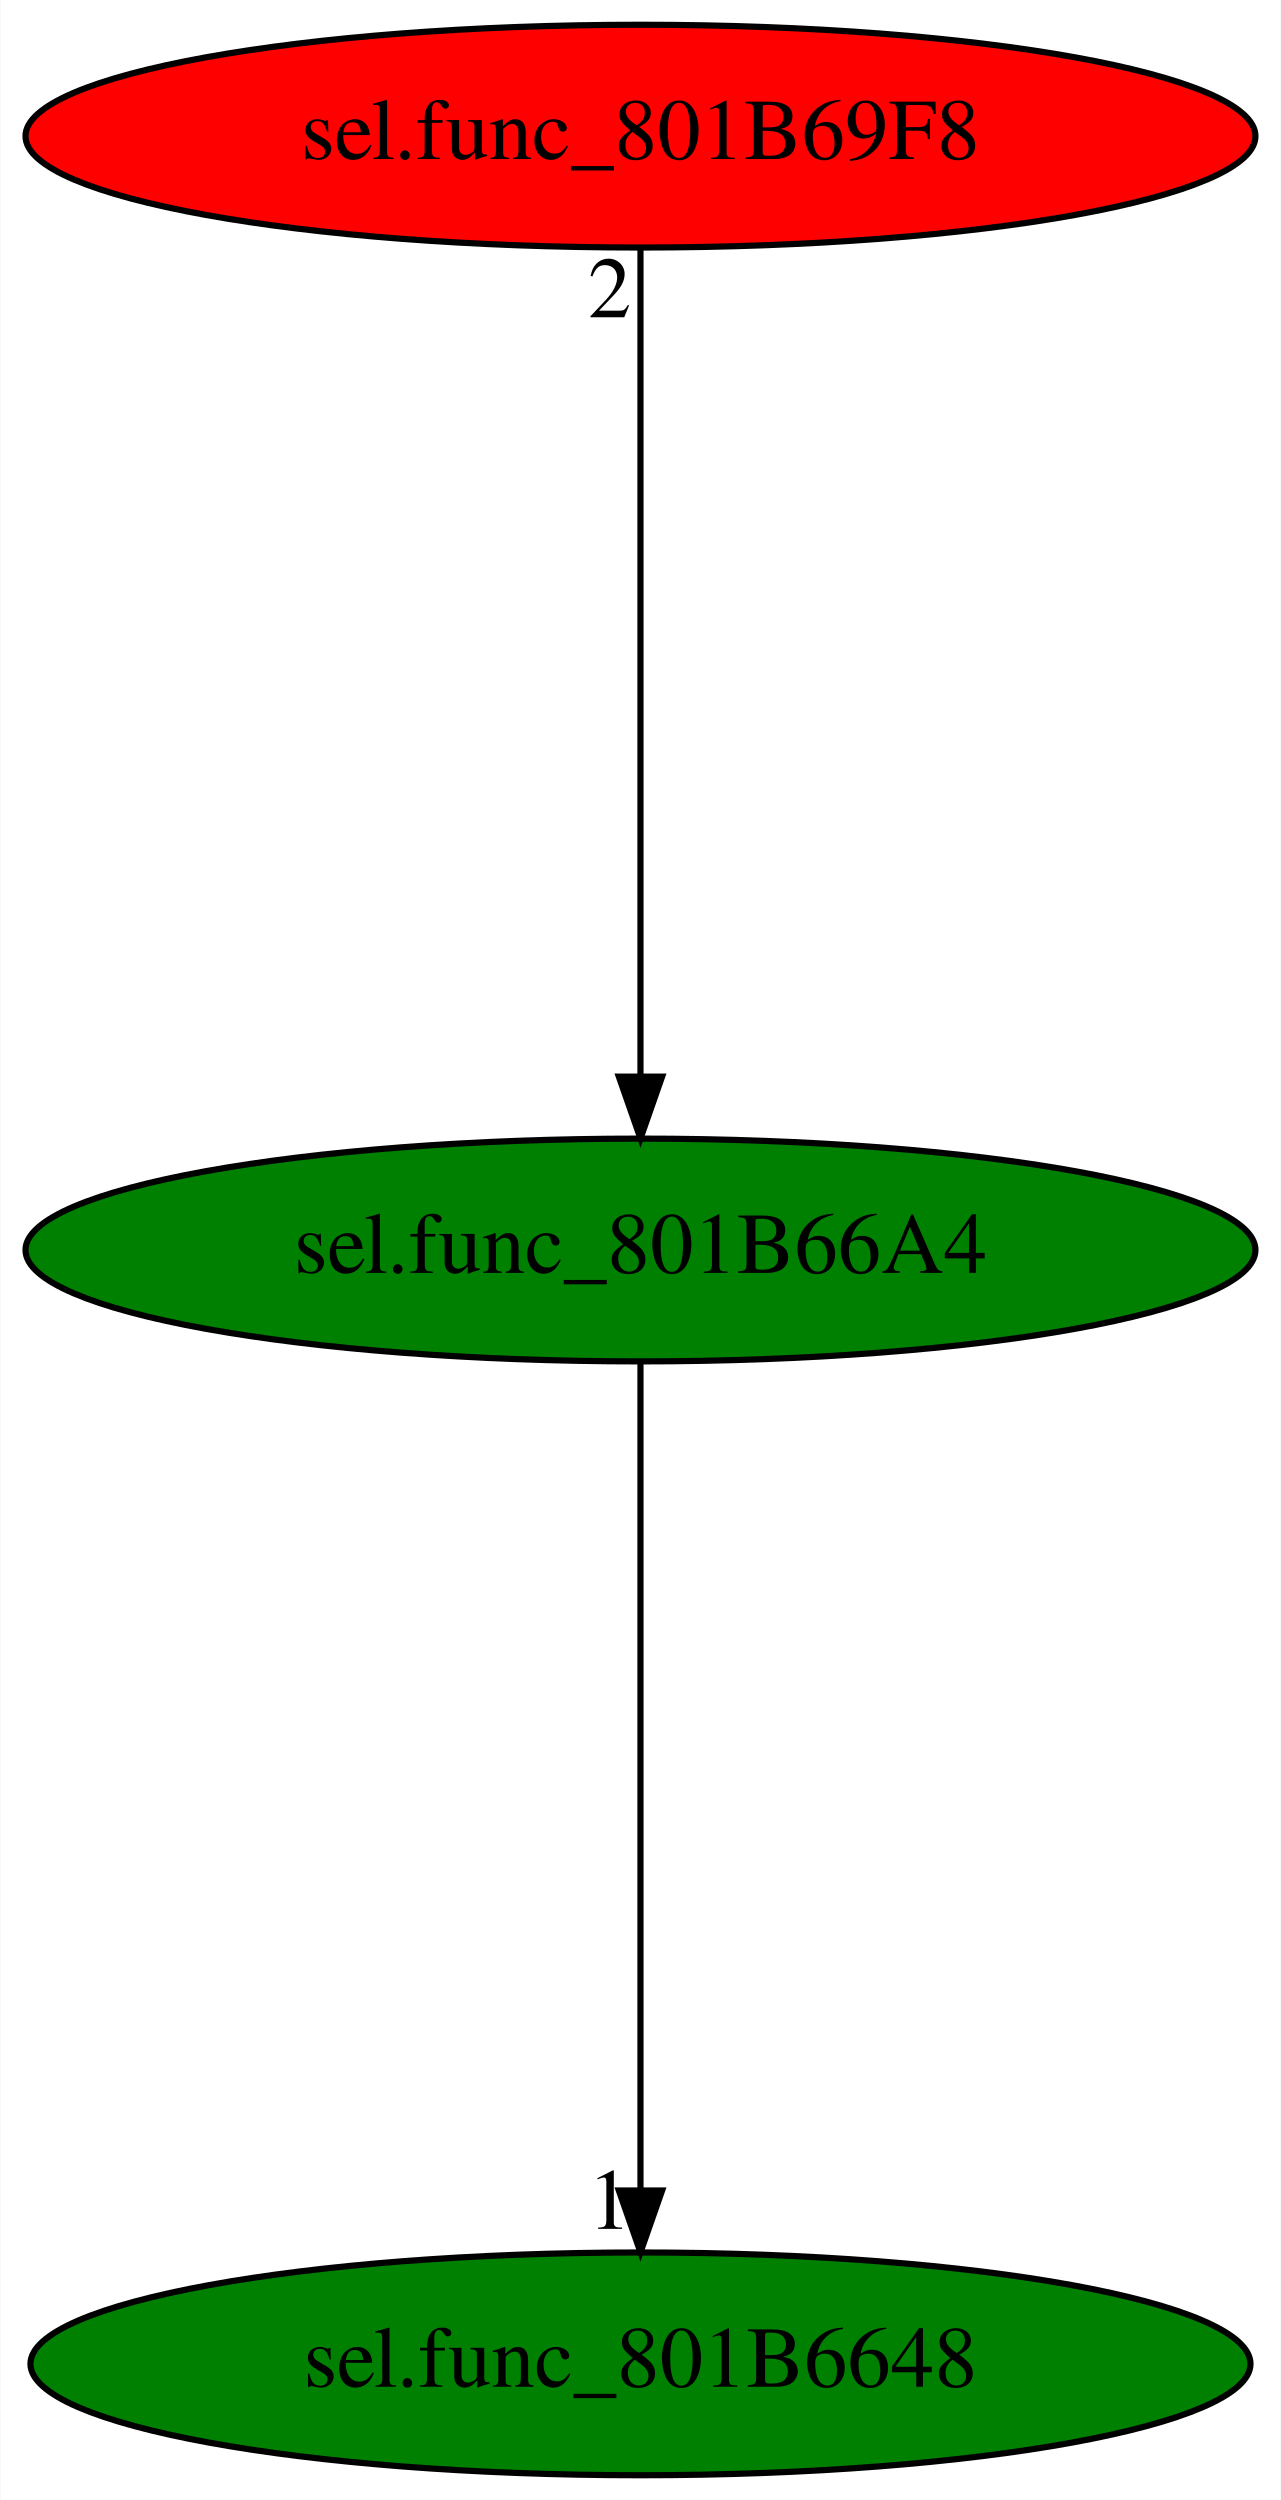
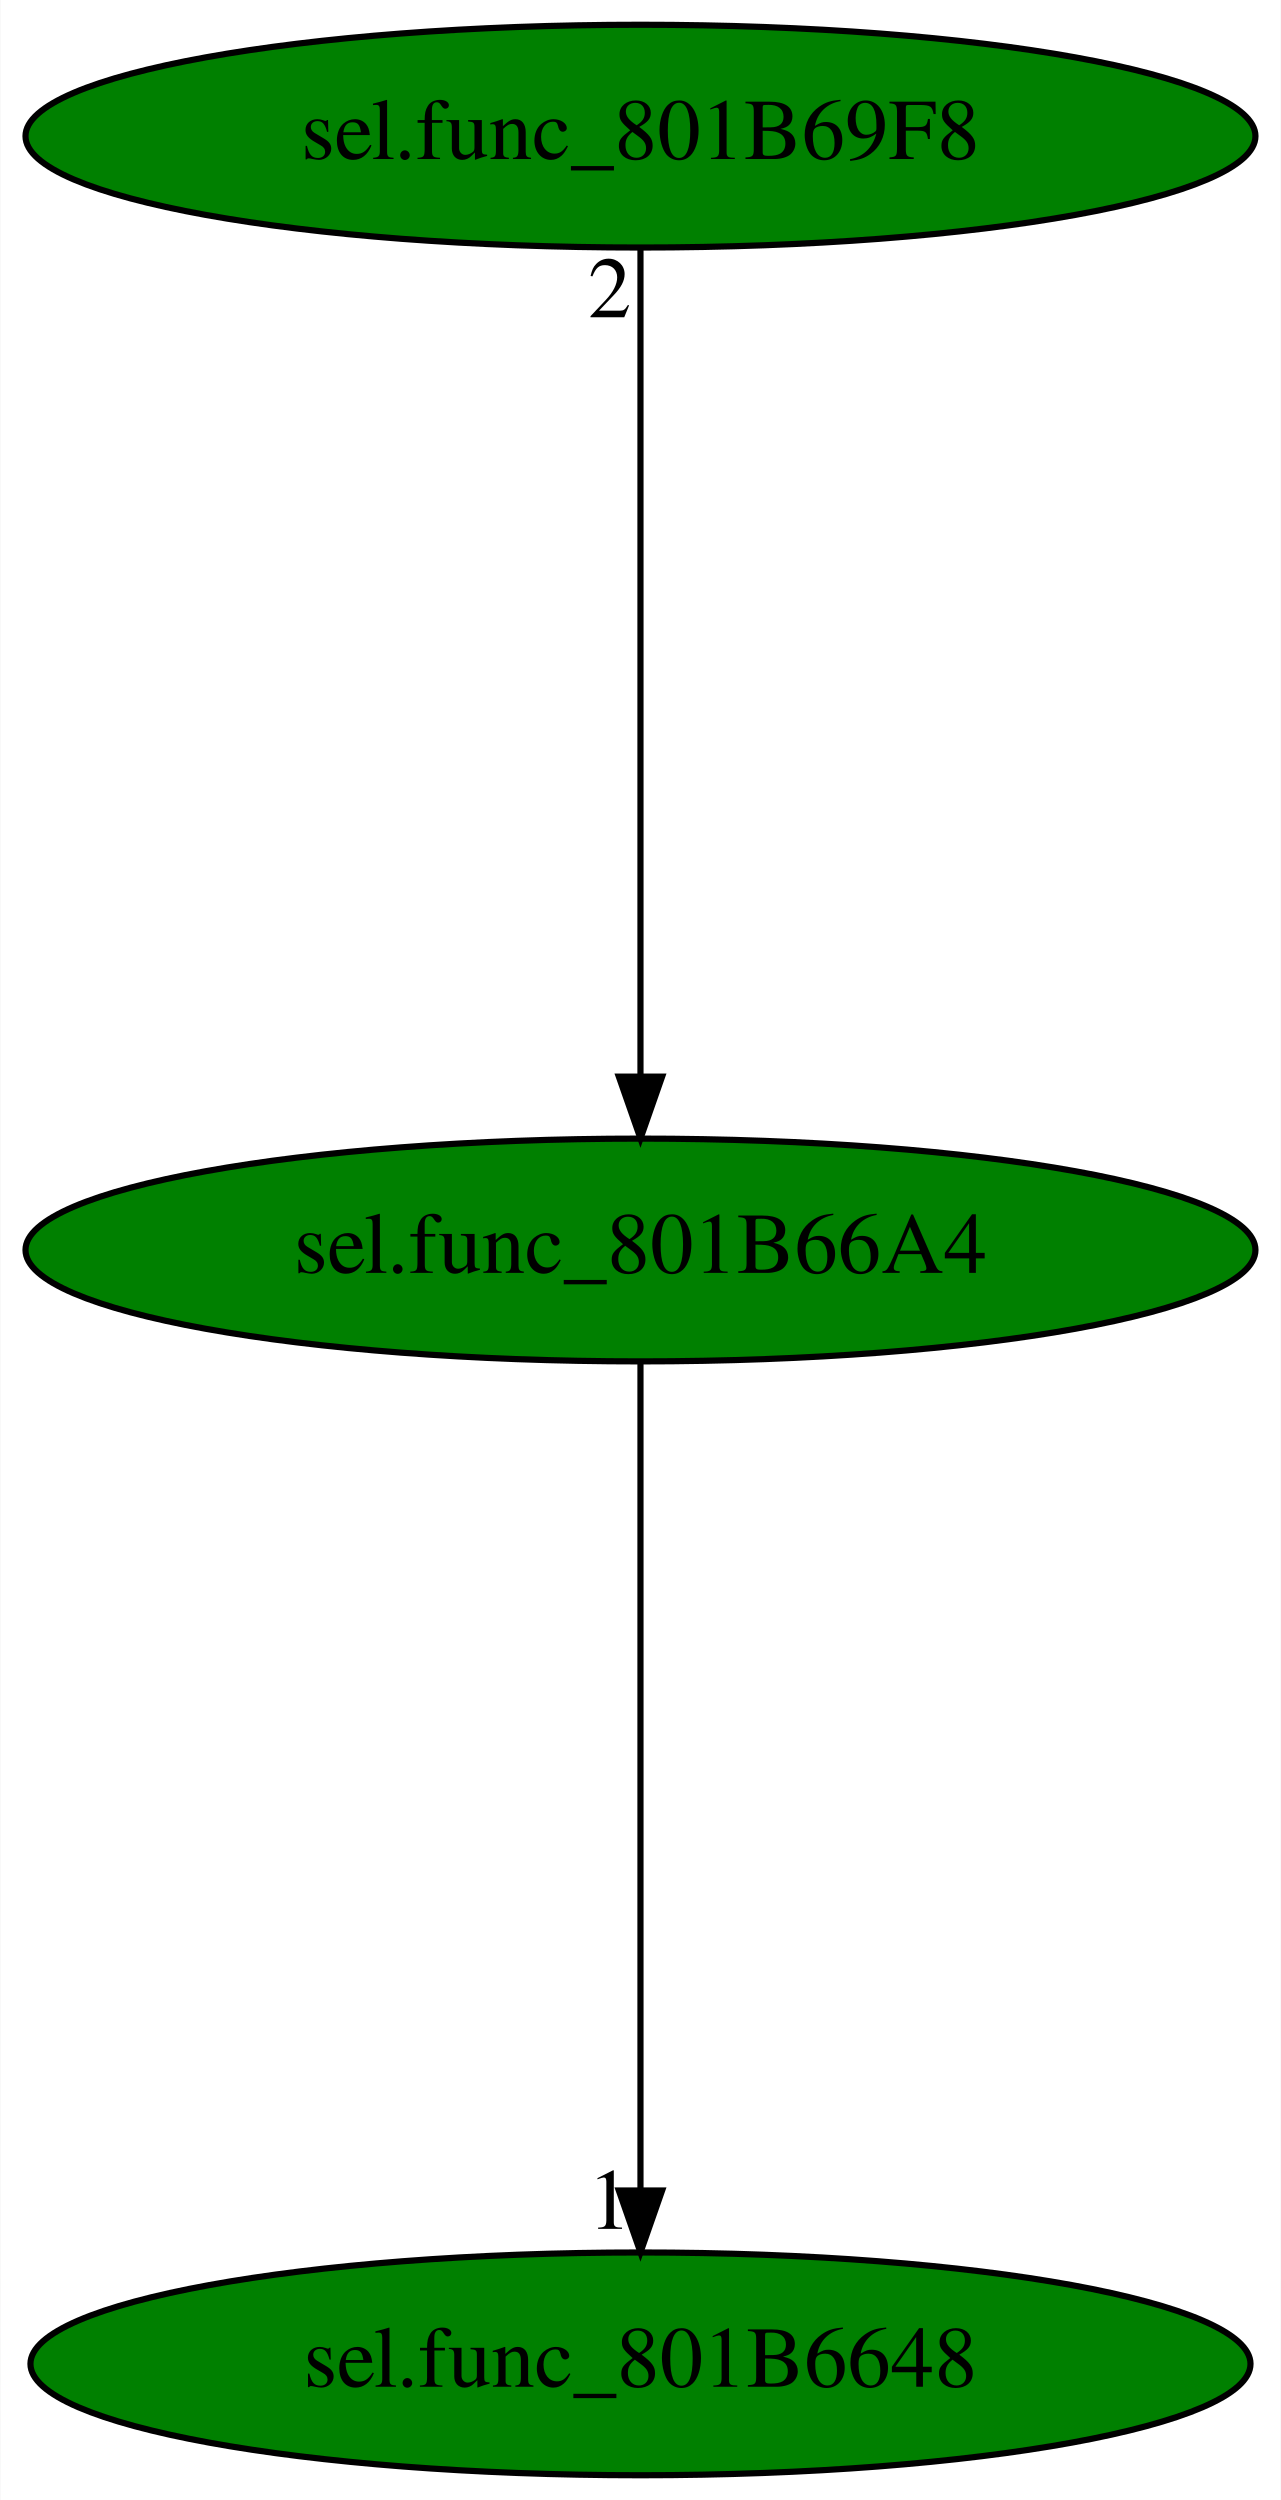
<svg xmlns="http://www.w3.org/2000/svg" xmlns:xlink="http://www.w3.org/1999/xlink" width="207pt" height="404pt" viewBox="0.00 0.00 206.88 404.00">
  <g id="graph0" class="graph" transform="scale(1 1) rotate(0) translate(4 400)">
    <polygon fill="white" stroke="transparent" points="-4,4 -4,-400 202.88,-400 202.88,4 -4,4" />
    <g id="node1" class="node">
      <ellipse fill="green" stroke="black" cx="99.44" cy="-198" rx="99.38" ry="18" />
      <text text-anchor="middle" x="99.44" y="-194.3" font-family="Times,serif" font-size="14.00">sel.func_801B66A4</text>
    </g>
    <g id="node2" class="node">
      <g id="a_node2">
        <a xlink:href="sel.func_801B6648.svg" xlink:title="sel.func_801B6648">
          <ellipse fill="green" stroke="black" cx="99.44" cy="-18" rx="98.58" ry="18" />
          <text text-anchor="middle" x="99.44" y="-14.3" font-family="Times,serif" font-size="14.00">sel.func_801B6648</text>
        </a>
      </g>
    </g>
    <g id="edge1" class="edge">
      <path fill="none" stroke="black" d="M99.44,-179.93C99.44,-148.97 99.44,-83.3 99.44,-46.13" />
      <polygon fill="black" stroke="black" points="102.94,-46.02 99.44,-36.02 95.94,-46.02 102.94,-46.02" />
      <text text-anchor="middle" x="94.44" y="-39.82" font-family="Times,serif" font-size="14.00">1</text>
    </g>
    <g id="node3" class="node">
      <g id="a_node3">
        <a xlink:href="sel.func_801B69F8.svg" xlink:title="sel.func_801B69F8">
-           <ellipse fill="red" stroke="black" cx="99.44" cy="-378" rx="99.38" ry="18" />
+           <ellipse fill="green" stroke="black" cx="99.44" cy="-378" rx="99.38" ry="18" />
          <text text-anchor="middle" x="99.44" y="-374.3" font-family="Times,serif" font-size="14.00">sel.func_801B69F8</text>
        </a>
      </g>
    </g>
    <g id="edge2" class="edge">
      <path fill="none" stroke="black" d="M99.44,-359.93C99.44,-328.97 99.44,-263.3 99.44,-226.13" />
      <polygon fill="black" stroke="black" points="102.94,-226.02 99.44,-216.02 95.94,-226.02 102.94,-226.02" />
      <text text-anchor="middle" x="94.44" y="-348.73" font-family="Times,serif" font-size="14.00">2</text>
    </g>
  </g>
</svg>
